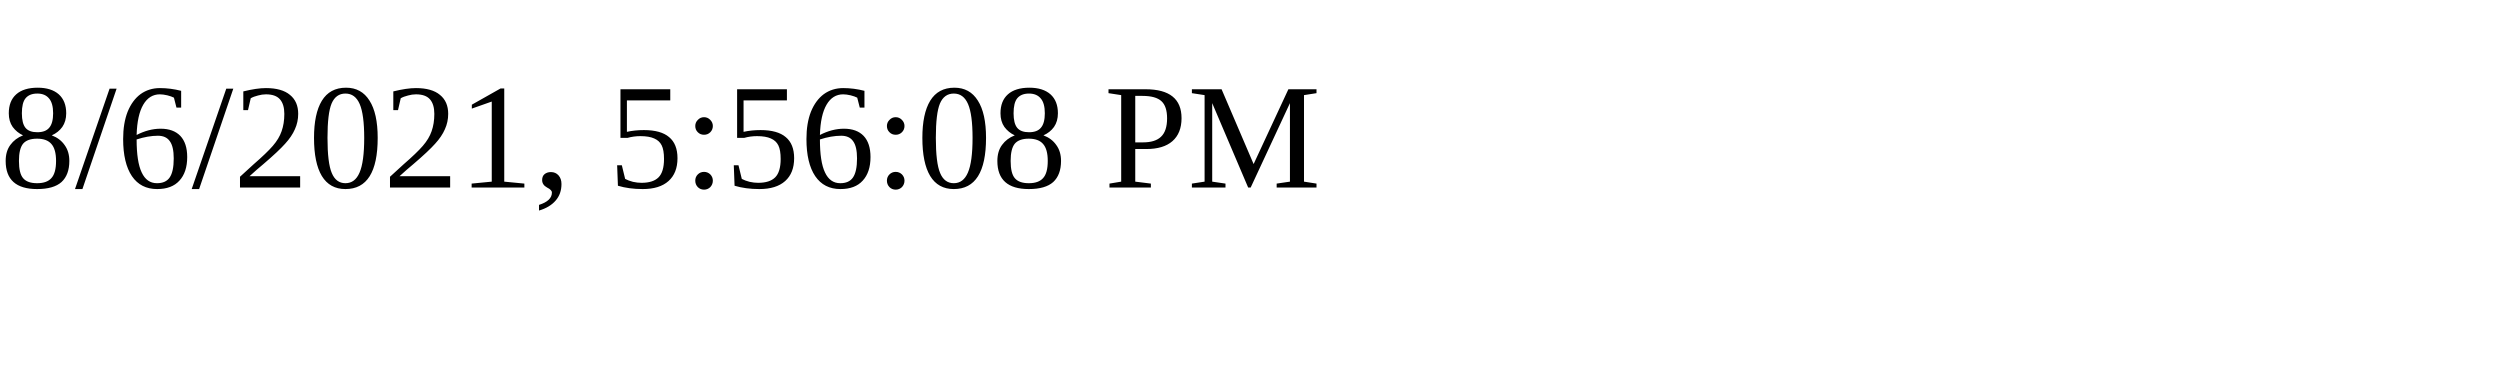
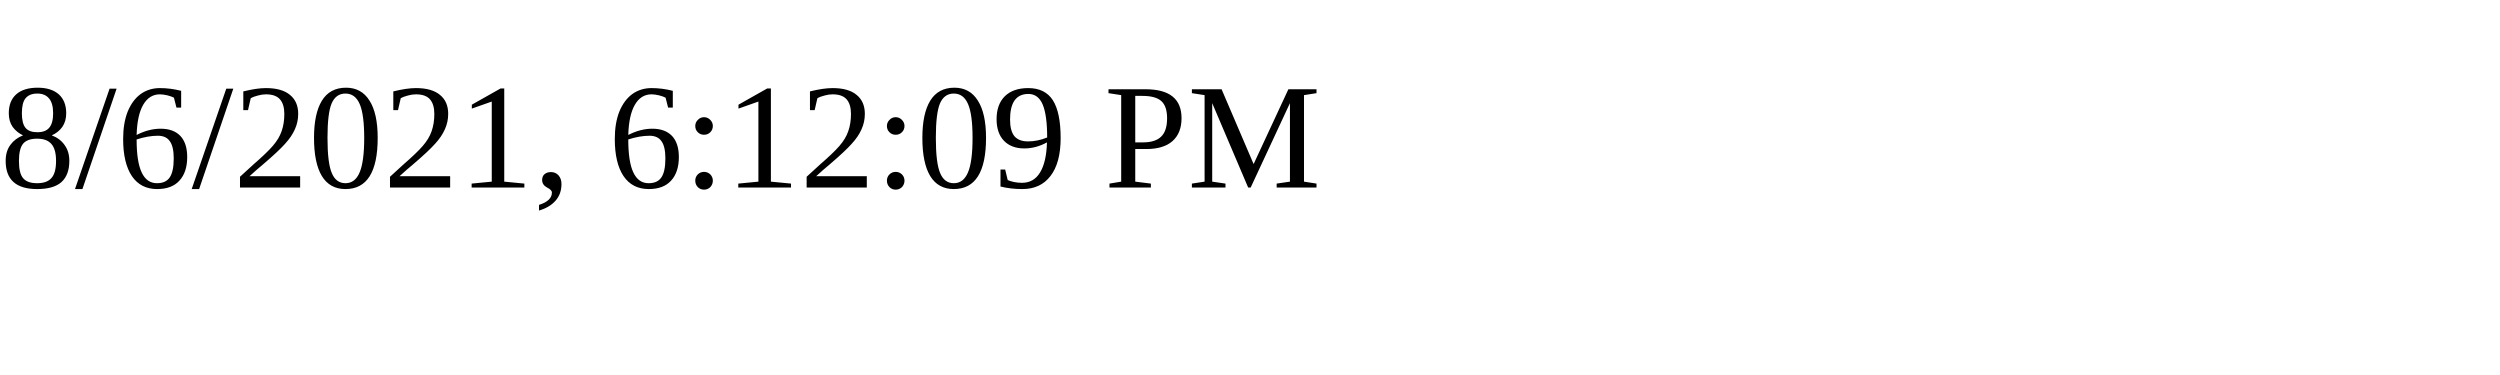
<svg xmlns="http://www.w3.org/2000/svg" height="30" width="200">
-   <text x="0" y="15">8/6/2021, 5:56:08 PM</text>
+   <text x="0" y="15">8/6/2021, 6:12:09 PM</text>
</svg>
